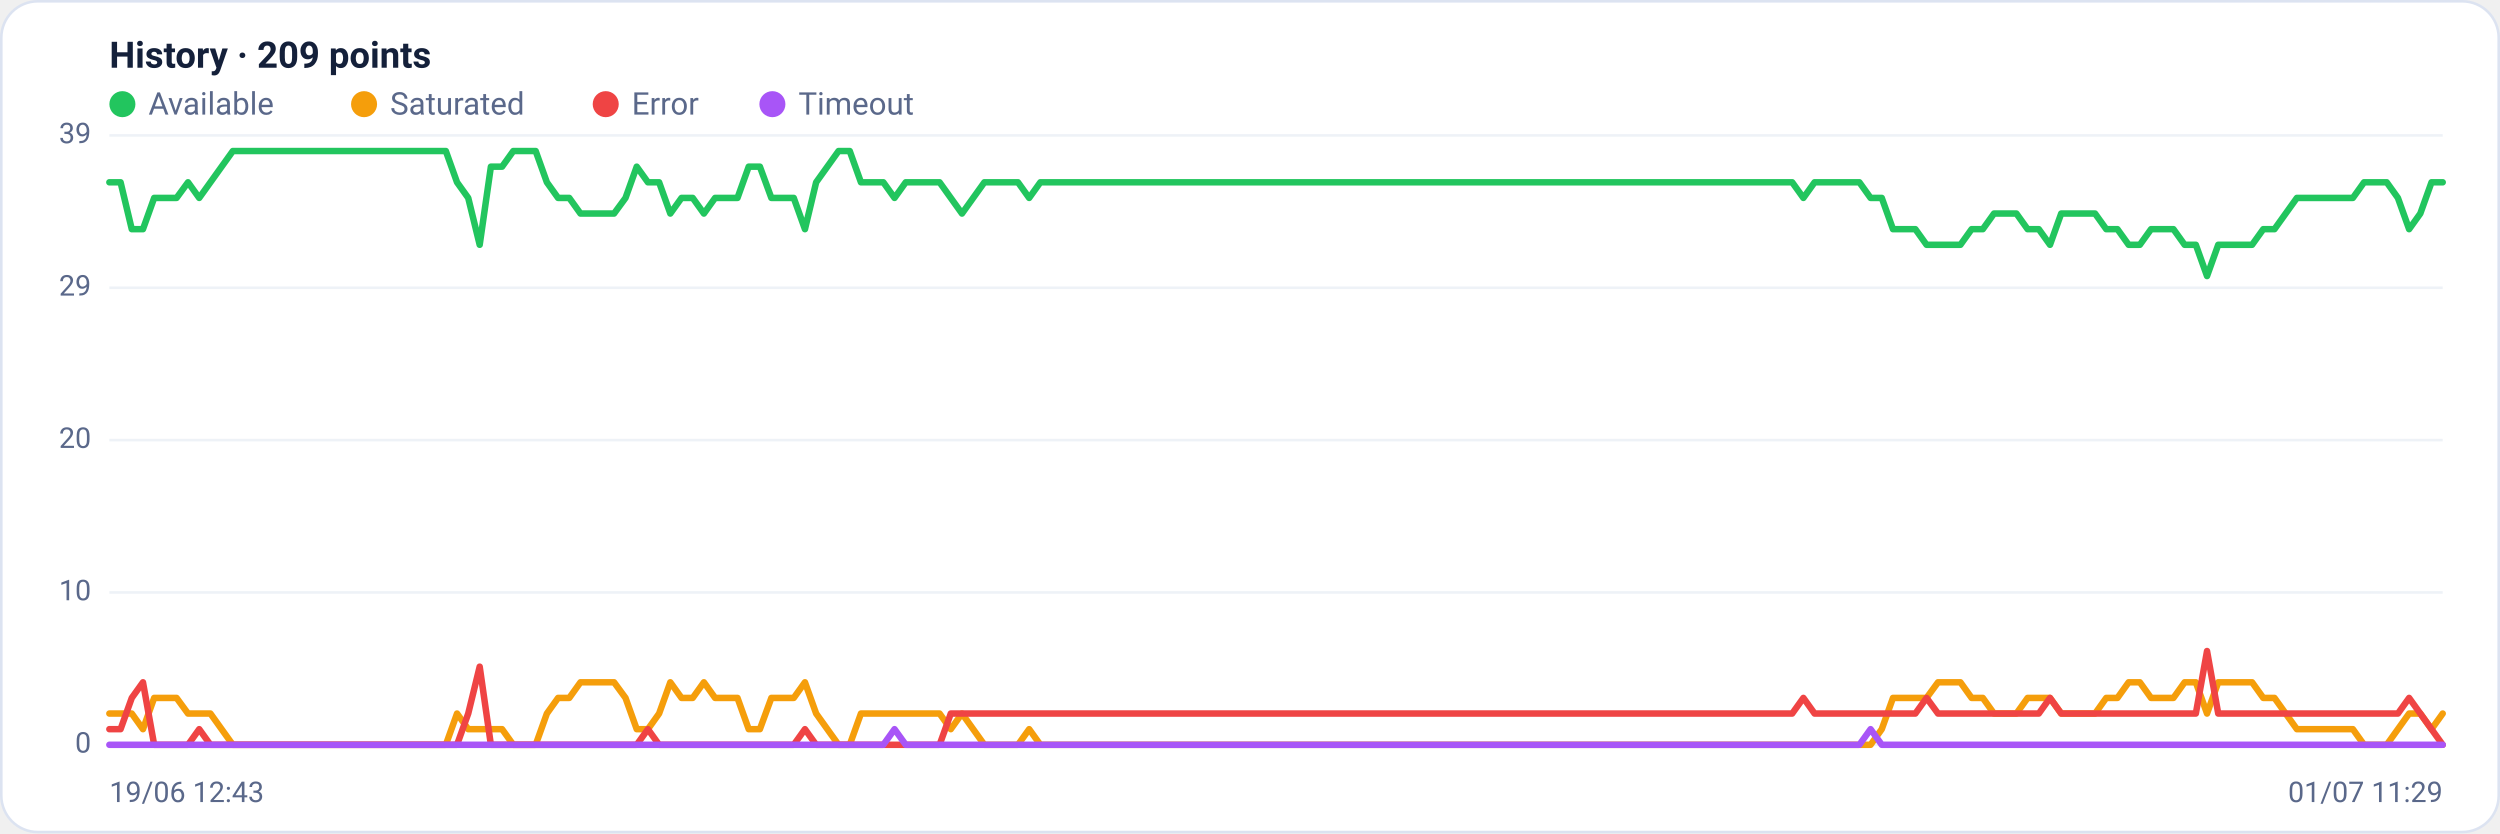
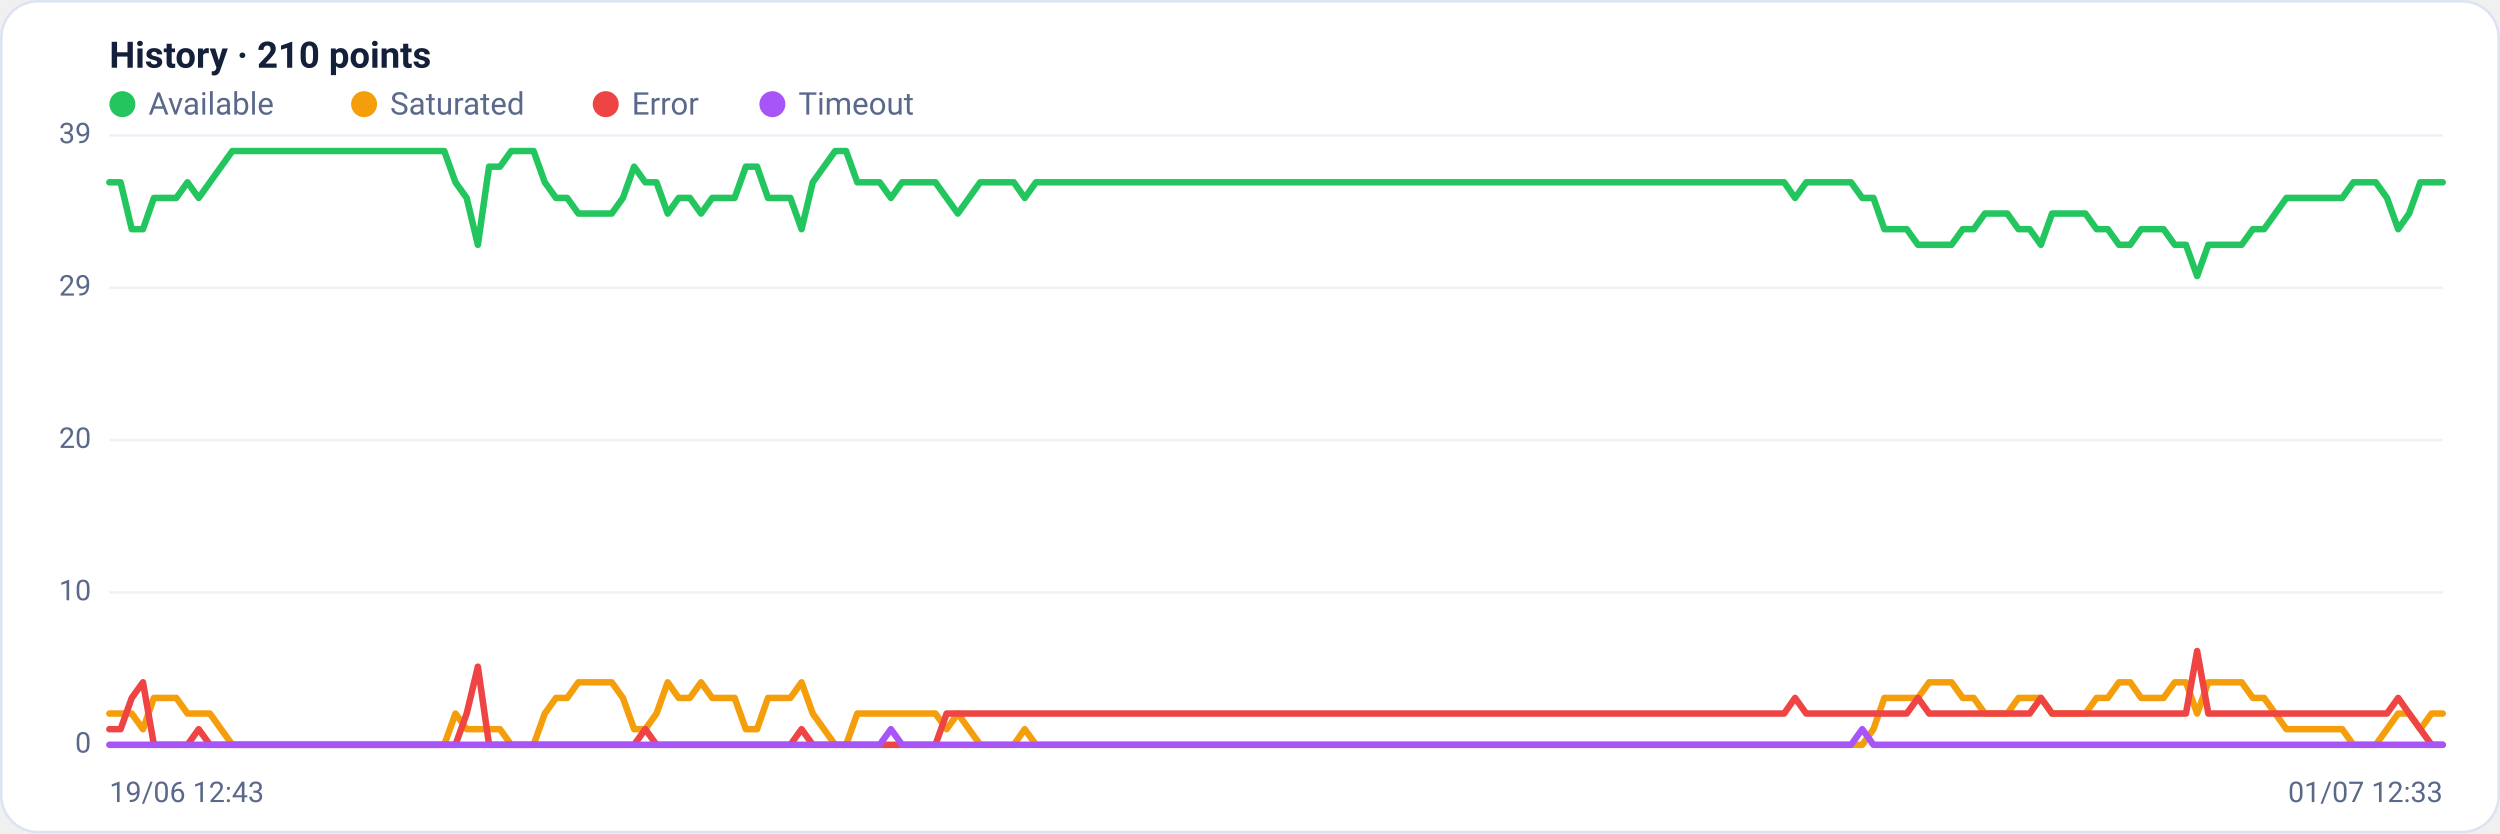
<svg xmlns="http://www.w3.org/2000/svg" viewBox="0 0 960 320" width="960" height="320" font-family="Segoe UI, system-ui, -apple-system, Roboto, Helvetica, Arial, sans-serif" role="img" aria-label="Availability history per region">
  <rect x="0.5" y="0.5" width="959" height="319" rx="14" fill="#ffffff" stroke="#dce3f1" />
-   <text x="42" y="26" font-size="14" font-weight="600" fill="#14203a">History · 209 points</text>
+   <text x="42" y="26" font-size="14" font-weight="600" fill="#14203a">History · 210 points</text>
  <circle cx="47" cy="40" r="5" fill="#22c55e" />
  <text x="57" y="44" font-size="12" fill="#5a688a">Available</text>
  <circle cx="139.8" cy="40" r="5" fill="#f59e0b" />
  <text x="149.8" y="44" font-size="12" fill="#5a688a">Saturated</text>
  <circle cx="232.6" cy="40" r="5" fill="#ef4444" />
  <text x="242.6" y="44" font-size="12" fill="#5a688a">Error</text>
  <circle cx="296.6" cy="40" r="5" fill="#a855f7" />
  <text x="306.6" y="44" font-size="12" fill="#5a688a">Timeout</text>
  <line x1="42" y1="286.0" x2="938" y2="286.0" stroke="#eef2f7" stroke-width="1" />
  <text x="35" y="289.0" text-anchor="end" font-size="11" fill="#5a688a">0</text>
  <line x1="42" y1="227.5" x2="938" y2="227.5" stroke="#eef2f7" stroke-width="1" />
  <text x="35" y="230.5" text-anchor="end" font-size="11" fill="#5a688a">10</text>
  <line x1="42" y1="169.0" x2="938" y2="169.0" stroke="#eef2f7" stroke-width="1" />
  <text x="35" y="172.0" text-anchor="end" font-size="11" fill="#5a688a">20</text>
  <line x1="42" y1="110.5" x2="938" y2="110.5" stroke="#eef2f7" stroke-width="1" />
  <text x="35" y="113.5" text-anchor="end" font-size="11" fill="#5a688a">29</text>
  <line x1="42" y1="52.0" x2="938" y2="52.0" stroke="#eef2f7" stroke-width="1" />
  <text x="35" y="55.0" text-anchor="end" font-size="11" fill="#5a688a">39</text>
-   <polyline fill="none" stroke="#22c55e" stroke-width="2.5" stroke-linejoin="round" stroke-linecap="round" points="42.0,70.0 46.3,70.0 50.6,88.0 54.9,88.0 59.2,76.0 63.5,76.0 67.8,76.0 72.2,70.0 76.5,76.0 80.8,70.0 85.1,64.0 89.4,58.0 93.7,58.0 98.0,58.0 102.3,58.0 106.6,58.0 110.9,58.0 115.2,58.0 119.5,58.0 123.8,58.0 128.2,58.0 132.5,58.0 136.8,58.0 141.1,58.0 145.4,58.0 149.7,58.0 154.0,58.0 158.3,58.0 162.6,58.0 166.9,58.0 171.2,58.0 175.5,70.0 179.8,76.0 184.2,94.0 188.5,64.0 192.8,64.0 197.1,58.0 201.4,58.0 205.7,58.0 210.0,70.0 214.3,76.0 218.6,76.0 222.9,82.0 227.2,82.0 231.5,82.0 235.8,82.0 240.2,76.0 244.5,64.0 248.8,70.0 253.1,70.0 257.4,82.0 261.7,76.0 266.0,76.0 270.3,82.0 274.6,76.0 278.9,76.0 283.2,76.0 287.5,64.0 291.8,64.0 296.2,76.0 300.5,76.0 304.8,76.0 309.1,88.0 313.4,70.0 317.7,64.0 322.0,58.0 326.3,58.0 330.6,70.0 334.9,70.0 339.2,70.0 343.5,76.0 347.8,70.0 352.2,70.0 356.5,70.0 360.8,70.0 365.1,76.0 369.4,82.0 373.7,76.0 378.0,70.0 382.3,70.0 386.6,70.0 390.9,70.0 395.2,76.0 399.5,70.0 403.8,70.0 408.2,70.0 412.5,70.0 416.8,70.0 421.1,70.0 425.4,70.0 429.7,70.0 434.0,70.0 438.3,70.0 442.6,70.0 446.9,70.0 451.2,70.0 455.5,70.0 459.8,70.0 464.2,70.0 468.5,70.0 472.8,70.0 477.1,70.0 481.4,70.0 485.7,70.0 490.0,70.0 494.3,70.0 498.6,70.0 502.9,70.0 507.2,70.0 511.5,70.0 515.8,70.0 520.2,70.0 524.5,70.0 528.8,70.0 533.1,70.0 537.4,70.0 541.7,70.0 546.0,70.0 550.3,70.0 554.6,70.0 558.9,70.0 563.2,70.0 567.5,70.0 571.8,70.0 576.2,70.0 580.5,70.0 584.8,70.0 589.1,70.0 593.4,70.0 597.7,70.0 602.0,70.0 606.3,70.0 610.6,70.0 614.9,70.0 619.2,70.0 623.5,70.0 627.8,70.0 632.2,70.0 636.5,70.0 640.8,70.0 645.1,70.0 649.4,70.0 653.7,70.0 658.0,70.0 662.3,70.0 666.6,70.0 670.9,70.0 675.2,70.0 679.5,70.0 683.8,70.0 688.2,70.0 692.5,76.0 696.8,70.0 701.1,70.0 705.4,70.0 709.7,70.0 714.0,70.0 718.3,76.0 722.6,76.0 726.9,88.0 731.2,88.0 735.5,88.0 739.8,94.0 744.2,94.0 748.5,94.0 752.8,94.0 757.1,88.0 761.4,88.0 765.7,82.0 770.0,82.0 774.3,82.0 778.6,88.0 782.9,88.0 787.2,94.0 791.5,82.0 795.8,82.0 800.2,82.0 804.5,82.0 808.8,88.0 813.1,88.0 817.4,94.0 821.7,94.0 826.0,88.0 830.3,88.0 834.6,88.0 838.9,94.0 843.2,94.0 847.5,106.0 851.8,94.0 856.2,94.0 860.5,94.0 864.8,94.0 869.1,88.0 873.4,88.0 877.7,82.0 882.0,76.0 886.3,76.0 890.6,76.0 894.9,76.0 899.2,76.0 903.5,76.0 907.8,70.0 912.2,70.0 916.5,70.0 920.8,76.0 925.1,88.0 929.4,82.0 933.7,70.0 938.0,70.0" />
-   <polyline fill="none" stroke="#f59e0b" stroke-width="2.5" stroke-linejoin="round" stroke-linecap="round" points="42.0,274.0 46.3,274.0 50.6,274.0 54.9,280.0 59.2,268.0 63.5,268.0 67.8,268.0 72.2,274.0 76.5,274.0 80.8,274.0 85.1,280.0 89.4,286.0 93.7,286.0 98.0,286.0 102.3,286.0 106.6,286.0 110.9,286.0 115.2,286.0 119.5,286.0 123.8,286.0 128.2,286.0 132.5,286.0 136.8,286.0 141.1,286.0 145.4,286.0 149.7,286.0 154.0,286.0 158.3,286.0 162.6,286.0 166.9,286.0 171.2,286.0 175.5,274.0 179.8,280.0 184.2,280.0 188.5,280.0 192.8,280.0 197.1,286.0 201.4,286.0 205.7,286.0 210.0,274.0 214.3,268.0 218.6,268.0 222.9,262.0 227.2,262.0 231.5,262.0 235.8,262.0 240.2,268.0 244.5,280.0 248.8,280.0 253.1,274.0 257.4,262.0 261.7,268.0 266.0,268.0 270.3,262.0 274.6,268.0 278.9,268.0 283.2,268.0 287.5,280.0 291.8,280.0 296.2,268.0 300.5,268.0 304.8,268.0 309.1,262.0 313.4,274.0 317.7,280.0 322.0,286.0 326.3,286.0 330.6,274.0 334.9,274.0 339.2,274.0 343.5,274.0 347.8,274.0 352.2,274.0 356.5,274.0 360.8,274.0 365.1,280.0 369.4,274.0 373.7,280.0 378.0,286.0 382.3,286.0 386.6,286.0 390.9,286.0 395.2,280.0 399.5,286.0 403.8,286.0 408.2,286.0 412.5,286.0 416.8,286.0 421.1,286.0 425.4,286.0 429.7,286.0 434.0,286.0 438.3,286.0 442.6,286.0 446.9,286.0 451.2,286.0 455.5,286.0 459.8,286.0 464.2,286.0 468.5,286.0 472.8,286.0 477.1,286.0 481.4,286.0 485.7,286.0 490.0,286.0 494.3,286.0 498.6,286.0 502.9,286.0 507.2,286.0 511.5,286.0 515.8,286.0 520.2,286.0 524.5,286.0 528.8,286.0 533.1,286.0 537.4,286.0 541.7,286.0 546.0,286.0 550.3,286.0 554.6,286.0 558.9,286.0 563.2,286.0 567.5,286.0 571.8,286.0 576.2,286.0 580.5,286.0 584.8,286.0 589.1,286.0 593.4,286.0 597.7,286.0 602.0,286.0 606.3,286.0 610.6,286.0 614.9,286.0 619.2,286.0 623.5,286.0 627.8,286.0 632.2,286.0 636.5,286.0 640.8,286.0 645.1,286.0 649.4,286.0 653.7,286.0 658.0,286.0 662.3,286.0 666.6,286.0 670.9,286.0 675.2,286.0 679.5,286.0 683.8,286.0 688.2,286.0 692.5,286.0 696.8,286.0 701.1,286.0 705.4,286.0 709.7,286.0 714.0,286.0 718.3,286.0 722.6,280.0 726.9,268.0 731.2,268.0 735.5,268.0 739.8,268.0 744.2,262.0 748.5,262.0 752.8,262.0 757.1,268.0 761.4,268.0 765.7,274.0 770.0,274.0 774.3,274.0 778.6,268.0 782.9,268.0 787.2,268.0 791.5,274.0 795.8,274.0 800.2,274.0 804.5,274.0 808.8,268.0 813.1,268.0 817.4,262.0 821.7,262.0 826.0,268.0 830.3,268.0 834.6,268.0 838.9,262.0 843.2,262.0 847.5,274.0 851.8,262.0 856.2,262.0 860.5,262.0 864.8,262.0 869.1,268.0 873.4,268.0 877.7,274.0 882.0,280.0 886.3,280.0 890.6,280.0 894.9,280.0 899.2,280.0 903.5,280.0 907.8,286.0 912.2,286.0 916.5,286.0 920.8,280.0 925.1,274.0 929.4,274.0 933.7,280.0 938.0,274.0" />
-   <polyline fill="none" stroke="#ef4444" stroke-width="2.5" stroke-linejoin="round" stroke-linecap="round" points="42.0,280.0 46.3,280.0 50.6,268.0 54.9,262.0 59.2,286.0 63.5,286.0 67.8,286.0 72.2,286.0 76.5,280.0 80.8,286.0 85.1,286.0 89.4,286.0 93.7,286.0 98.0,286.0 102.3,286.0 106.6,286.0 110.9,286.0 115.2,286.0 119.5,286.0 123.8,286.0 128.2,286.0 132.5,286.0 136.8,286.0 141.1,286.0 145.4,286.0 149.7,286.0 154.0,286.0 158.3,286.0 162.6,286.0 166.9,286.0 171.2,286.0 175.5,286.0 179.8,274.0 184.2,256.0 188.5,286.0 192.8,286.0 197.1,286.0 201.4,286.0 205.7,286.0 210.0,286.0 214.3,286.0 218.6,286.0 222.9,286.0 227.2,286.0 231.5,286.0 235.8,286.0 240.2,286.0 244.5,286.0 248.8,280.0 253.1,286.0 257.4,286.0 261.7,286.0 266.0,286.0 270.3,286.0 274.6,286.0 278.9,286.0 283.2,286.0 287.5,286.0 291.8,286.0 296.2,286.0 300.5,286.0 304.8,286.0 309.1,280.0 313.4,286.0 317.7,286.0 322.0,286.0 326.3,286.0 330.6,286.0 334.9,286.0 339.2,286.0 343.5,286.0 347.8,286.0 352.2,286.0 356.5,286.0 360.8,286.0 365.1,274.0 369.4,274.0 373.7,274.0 378.0,274.0 382.3,274.0 386.6,274.0 390.9,274.0 395.2,274.0 399.5,274.0 403.8,274.0 408.2,274.0 412.5,274.0 416.8,274.0 421.1,274.0 425.4,274.0 429.7,274.0 434.0,274.0 438.3,274.0 442.6,274.0 446.9,274.0 451.2,274.0 455.5,274.0 459.8,274.0 464.2,274.0 468.5,274.0 472.8,274.0 477.1,274.0 481.4,274.0 485.7,274.0 490.0,274.0 494.3,274.0 498.6,274.0 502.9,274.0 507.2,274.0 511.5,274.0 515.8,274.0 520.2,274.0 524.5,274.0 528.8,274.0 533.1,274.0 537.4,274.0 541.7,274.0 546.0,274.0 550.3,274.0 554.6,274.0 558.9,274.0 563.2,274.0 567.5,274.0 571.8,274.0 576.2,274.0 580.5,274.0 584.8,274.0 589.1,274.0 593.4,274.0 597.7,274.0 602.0,274.0 606.3,274.0 610.6,274.0 614.9,274.0 619.2,274.0 623.5,274.0 627.8,274.0 632.2,274.0 636.5,274.0 640.8,274.0 645.1,274.0 649.4,274.0 653.7,274.0 658.0,274.0 662.3,274.0 666.6,274.0 670.9,274.0 675.2,274.0 679.5,274.0 683.8,274.0 688.2,274.0 692.5,268.0 696.8,274.0 701.1,274.0 705.4,274.0 709.7,274.0 714.0,274.0 718.3,274.0 722.6,274.0 726.9,274.0 731.2,274.0 735.5,274.0 739.8,268.0 744.2,274.0 748.5,274.0 752.8,274.0 757.1,274.0 761.4,274.0 765.7,274.0 770.0,274.0 774.3,274.0 778.6,274.0 782.9,274.0 787.2,268.0 791.5,274.0 795.8,274.0 800.2,274.0 804.5,274.0 808.8,274.0 813.1,274.0 817.4,274.0 821.7,274.0 826.0,274.0 830.3,274.0 834.6,274.0 838.9,274.0 843.2,274.0 847.5,250.0 851.8,274.0 856.2,274.0 860.5,274.0 864.8,274.0 869.1,274.0 873.4,274.0 877.7,274.0 882.0,274.0 886.3,274.0 890.6,274.0 894.9,274.0 899.2,274.0 903.5,274.0 907.8,274.0 912.2,274.0 916.5,274.0 920.8,274.0 925.1,268.0 929.4,274.0 933.7,280.0 938.0,286.0" />
-   <polyline fill="none" stroke="#a855f7" stroke-width="2.5" stroke-linejoin="round" stroke-linecap="round" points="42.0,286.0 46.3,286.0 50.6,286.0 54.9,286.0 59.2,286.0 63.5,286.0 67.8,286.0 72.2,286.0 76.5,286.0 80.8,286.0 85.1,286.0 89.4,286.0 93.7,286.0 98.0,286.0 102.3,286.0 106.6,286.0 110.9,286.0 115.2,286.0 119.5,286.0 123.8,286.0 128.2,286.0 132.5,286.0 136.8,286.0 141.1,286.0 145.4,286.0 149.7,286.0 154.0,286.0 158.3,286.0 162.6,286.0 166.9,286.0 171.2,286.0 175.5,286.0 179.8,286.0 184.2,286.0 188.5,286.0 192.8,286.0 197.1,286.0 201.4,286.0 205.7,286.0 210.0,286.0 214.3,286.0 218.6,286.0 222.9,286.0 227.2,286.0 231.5,286.0 235.8,286.0 240.2,286.0 244.5,286.0 248.8,286.0 253.1,286.0 257.4,286.0 261.7,286.0 266.0,286.0 270.3,286.0 274.6,286.0 278.9,286.0 283.2,286.0 287.5,286.0 291.8,286.0 296.2,286.0 300.5,286.0 304.8,286.0 309.1,286.0 313.4,286.0 317.7,286.0 322.0,286.0 326.3,286.0 330.6,286.0 334.9,286.0 339.2,286.0 343.5,280.0 347.8,286.0 352.2,286.0 356.5,286.0 360.8,286.0 365.1,286.0 369.4,286.0 373.7,286.0 378.0,286.0 382.3,286.0 386.6,286.0 390.9,286.0 395.2,286.0 399.5,286.0 403.8,286.0 408.2,286.0 412.5,286.0 416.8,286.0 421.1,286.0 425.4,286.0 429.7,286.0 434.0,286.0 438.3,286.0 442.6,286.0 446.9,286.0 451.2,286.0 455.5,286.0 459.8,286.0 464.2,286.0 468.5,286.0 472.8,286.0 477.1,286.0 481.4,286.0 485.7,286.0 490.0,286.0 494.3,286.0 498.6,286.0 502.9,286.0 507.2,286.0 511.5,286.0 515.8,286.0 520.2,286.0 524.5,286.0 528.8,286.0 533.1,286.0 537.4,286.0 541.7,286.0 546.0,286.0 550.3,286.0 554.6,286.0 558.9,286.0 563.2,286.0 567.5,286.0 571.8,286.0 576.2,286.0 580.5,286.0 584.8,286.0 589.1,286.0 593.4,286.0 597.7,286.0 602.0,286.0 606.3,286.0 610.6,286.0 614.9,286.0 619.2,286.0 623.5,286.0 627.8,286.0 632.2,286.0 636.5,286.0 640.8,286.0 645.1,286.0 649.4,286.0 653.7,286.0 658.0,286.0 662.3,286.0 666.6,286.0 670.9,286.0 675.2,286.0 679.5,286.0 683.8,286.0 688.2,286.0 692.5,286.0 696.8,286.0 701.1,286.0 705.4,286.0 709.7,286.0 714.0,286.0 718.3,280.0 722.6,286.0 726.9,286.0 731.2,286.0 735.5,286.0 739.8,286.0 744.2,286.0 748.5,286.0 752.8,286.0 757.1,286.0 761.4,286.0 765.7,286.0 770.0,286.0 774.3,286.0 778.6,286.0 782.9,286.0 787.2,286.0 791.5,286.0 795.8,286.0 800.2,286.0 804.5,286.0 808.8,286.0 813.1,286.0 817.4,286.0 821.7,286.0 826.0,286.0 830.3,286.0 834.6,286.0 838.9,286.0 843.2,286.0 847.5,286.0 851.8,286.0 856.2,286.0 860.5,286.0 864.8,286.0 869.1,286.0 873.4,286.0 877.7,286.0 882.0,286.0 886.3,286.0 890.6,286.0 894.9,286.0 899.2,286.0 903.5,286.0 907.8,286.0 912.2,286.0 916.5,286.0 920.8,286.0 925.1,286.0 929.4,286.0 933.7,286.0 938.0,286.0" />
+   <polyline fill="none" stroke="#22c55e" stroke-width="2.5" stroke-linejoin="round" stroke-linecap="round" points="42.0,70.0 46.3,70.0 50.6,88.0 54.9,88.0 59.1,76.0 63.4,76.0 67.7,76.0 72.0,70.0 76.3,76.0 80.6,70.0 84.9,64.0 89.2,58.0 93.4,58.0 97.7,58.0 102.0,58.0 106.3,58.0 110.6,58.0 114.9,58.0 119.2,58.0 123.5,58.0 127.7,58.0 132.0,58.0 136.3,58.0 140.6,58.0 144.9,58.0 149.2,58.0 153.5,58.0 157.8,58.0 162.0,58.0 166.3,58.0 170.6,58.0 174.9,70.0 179.2,76.0 183.5,94.0 187.8,64.0 192.0,64.0 196.3,58.0 200.6,58.0 204.9,58.0 209.2,70.0 213.5,76.0 217.8,76.0 222.1,82.0 226.3,82.0 230.6,82.0 234.9,82.0 239.2,76.0 243.5,64.0 247.8,70.0 252.1,70.0 256.4,82.0 260.6,76.0 264.9,76.0 269.2,82.0 273.5,76.0 277.8,76.0 282.1,76.0 286.4,64.0 290.7,64.0 294.9,76.0 299.2,76.0 303.5,76.0 307.8,88.0 312.1,70.0 316.4,64.0 320.7,58.0 324.9,58.0 329.2,70.0 333.5,70.0 337.8,70.0 342.1,76.0 346.4,70.0 350.7,70.0 355.0,70.0 359.2,70.0 363.5,76.0 367.8,82.0 372.1,76.0 376.4,70.0 380.7,70.0 385.0,70.0 389.3,70.0 393.5,76.0 397.8,70.0 402.1,70.0 406.4,70.0 410.7,70.0 415.0,70.0 419.3,70.0 423.6,70.0 427.8,70.0 432.1,70.0 436.4,70.0 440.7,70.0 445.0,70.0 449.3,70.0 453.6,70.0 457.8,70.0 462.1,70.0 466.4,70.0 470.7,70.0 475.0,70.0 479.3,70.0 483.6,70.0 487.9,70.0 492.1,70.0 496.4,70.0 500.7,70.0 505.0,70.0 509.3,70.0 513.6,70.0 517.9,70.0 522.2,70.0 526.4,70.0 530.7,70.0 535.0,70.0 539.3,70.0 543.6,70.0 547.9,70.0 552.2,70.0 556.4,70.0 560.7,70.0 565.0,70.0 569.3,70.0 573.6,70.0 577.9,70.0 582.2,70.0 586.5,70.0 590.7,70.0 595.0,70.0 599.3,70.0 603.6,70.0 607.9,70.0 612.2,70.0 616.5,70.0 620.8,70.0 625.0,70.0 629.3,70.0 633.6,70.0 637.9,70.0 642.2,70.0 646.5,70.0 650.8,70.0 655.1,70.0 659.3,70.0 663.6,70.0 667.9,70.0 672.2,70.0 676.5,70.0 680.8,70.0 685.1,70.0 689.3,76.0 693.6,70.0 697.9,70.0 702.2,70.0 706.5,70.0 710.8,70.0 715.1,76.0 719.4,76.0 723.6,88.0 727.9,88.0 732.2,88.0 736.5,94.0 740.8,94.0 745.1,94.0 749.4,94.0 753.7,88.0 757.9,88.0 762.2,82.0 766.5,82.0 770.8,82.0 775.1,88.0 779.4,88.0 783.7,94.0 788.0,82.0 792.2,82.0 796.5,82.0 800.8,82.0 805.1,88.0 809.4,88.0 813.7,94.0 818.0,94.0 822.2,88.0 826.5,88.0 830.8,88.0 835.1,94.0 839.4,94.0 843.7,106.0 848.0,94.0 852.3,94.0 856.5,94.0 860.8,94.0 865.1,88.0 869.4,88.0 873.7,82.0 878.0,76.0 882.3,76.0 886.6,76.0 890.8,76.0 895.1,76.0 899.4,76.0 903.7,70.0 908.0,70.0 912.3,70.0 916.6,76.0 920.9,88.0 925.1,82.0 929.4,70.0 933.7,70.0 938.0,70.0" />
+   <polyline fill="none" stroke="#f59e0b" stroke-width="2.5" stroke-linejoin="round" stroke-linecap="round" points="42.0,274.0 46.3,274.0 50.6,274.0 54.9,280.0 59.1,268.0 63.4,268.0 67.7,268.0 72.0,274.0 76.3,274.0 80.6,274.0 84.9,280.0 89.2,286.0 93.4,286.0 97.7,286.0 102.0,286.0 106.3,286.0 110.6,286.0 114.9,286.0 119.2,286.0 123.5,286.0 127.7,286.0 132.0,286.0 136.3,286.0 140.6,286.0 144.9,286.0 149.2,286.0 153.5,286.0 157.8,286.0 162.0,286.0 166.3,286.0 170.6,286.0 174.9,274.0 179.2,280.0 183.5,280.0 187.8,280.0 192.0,280.0 196.3,286.0 200.6,286.0 204.9,286.0 209.2,274.0 213.5,268.0 217.8,268.0 222.1,262.0 226.3,262.0 230.6,262.0 234.9,262.0 239.2,268.0 243.5,280.0 247.8,280.0 252.1,274.0 256.4,262.0 260.6,268.0 264.9,268.0 269.2,262.0 273.5,268.0 277.8,268.0 282.1,268.0 286.4,280.0 290.7,280.0 294.9,268.0 299.2,268.0 303.5,268.0 307.8,262.0 312.1,274.0 316.4,280.0 320.7,286.0 324.9,286.0 329.2,274.0 333.5,274.0 337.8,274.0 342.1,274.0 346.4,274.0 350.7,274.0 355.0,274.0 359.2,274.0 363.5,280.0 367.8,274.0 372.1,280.0 376.4,286.0 380.7,286.0 385.0,286.0 389.3,286.0 393.5,280.0 397.8,286.0 402.1,286.0 406.4,286.0 410.7,286.0 415.0,286.0 419.3,286.0 423.6,286.0 427.8,286.0 432.1,286.0 436.4,286.0 440.7,286.0 445.0,286.0 449.3,286.0 453.6,286.0 457.8,286.0 462.1,286.0 466.4,286.0 470.7,286.0 475.0,286.0 479.3,286.0 483.6,286.0 487.9,286.0 492.1,286.0 496.4,286.0 500.7,286.0 505.0,286.0 509.3,286.0 513.6,286.0 517.9,286.0 522.2,286.0 526.4,286.0 530.7,286.0 535.0,286.0 539.3,286.0 543.6,286.0 547.9,286.0 552.2,286.0 556.4,286.0 560.7,286.0 565.0,286.0 569.3,286.0 573.6,286.0 577.9,286.0 582.2,286.0 586.5,286.0 590.7,286.0 595.0,286.0 599.3,286.0 603.6,286.0 607.9,286.0 612.2,286.0 616.5,286.0 620.8,286.0 625.0,286.0 629.3,286.0 633.6,286.0 637.9,286.0 642.2,286.0 646.5,286.0 650.8,286.0 655.1,286.0 659.3,286.0 663.6,286.0 667.9,286.0 672.2,286.0 676.5,286.0 680.8,286.0 685.1,286.0 689.3,286.0 693.6,286.0 697.9,286.0 702.2,286.0 706.5,286.0 710.8,286.0 715.1,286.0 719.4,280.0 723.6,268.0 727.9,268.0 732.2,268.0 736.5,268.0 740.8,262.0 745.1,262.0 749.4,262.0 753.7,268.0 757.9,268.0 762.2,274.0 766.5,274.0 770.8,274.0 775.1,268.0 779.4,268.0 783.7,268.0 788.0,274.0 792.2,274.0 796.5,274.0 800.8,274.0 805.1,268.0 809.4,268.0 813.7,262.0 818.0,262.0 822.2,268.0 826.5,268.0 830.8,268.0 835.1,262.0 839.4,262.0 843.7,274.0 848.0,262.0 852.3,262.0 856.5,262.0 860.8,262.0 865.1,268.0 869.4,268.0 873.7,274.0 878.0,280.0 882.3,280.0 886.6,280.0 890.8,280.0 895.1,280.0 899.4,280.0 903.7,286.0 908.0,286.0 912.3,286.0 916.6,280.0 920.9,274.0 925.1,274.0 929.4,280.0 933.7,274.0 938.0,274.0" />
+   <polyline fill="none" stroke="#ef4444" stroke-width="2.5" stroke-linejoin="round" stroke-linecap="round" points="42.0,280.0 46.3,280.0 50.6,268.0 54.9,262.0 59.1,286.0 63.4,286.0 67.7,286.0 72.0,286.0 76.3,280.0 80.6,286.0 84.9,286.0 89.2,286.0 93.4,286.0 97.7,286.0 102.0,286.0 106.3,286.0 110.6,286.0 114.9,286.0 119.2,286.0 123.5,286.0 127.7,286.0 132.0,286.0 136.3,286.0 140.6,286.0 144.9,286.0 149.2,286.0 153.5,286.0 157.8,286.0 162.0,286.0 166.3,286.0 170.6,286.0 174.9,286.0 179.2,274.0 183.5,256.0 187.8,286.0 192.0,286.0 196.3,286.0 200.6,286.0 204.9,286.0 209.2,286.0 213.5,286.0 217.8,286.0 222.1,286.0 226.3,286.0 230.6,286.0 234.9,286.0 239.2,286.0 243.5,286.0 247.8,280.0 252.1,286.0 256.4,286.0 260.6,286.0 264.9,286.0 269.2,286.0 273.5,286.0 277.8,286.0 282.1,286.0 286.4,286.0 290.7,286.0 294.9,286.0 299.2,286.0 303.5,286.0 307.8,280.0 312.1,286.0 316.4,286.0 320.7,286.0 324.9,286.0 329.2,286.0 333.5,286.0 337.8,286.0 342.1,286.0 346.4,286.0 350.7,286.0 355.0,286.0 359.2,286.0 363.5,274.0 367.8,274.0 372.1,274.0 376.4,274.0 380.7,274.0 385.0,274.0 389.3,274.0 393.5,274.0 397.8,274.0 402.1,274.0 406.4,274.0 410.7,274.0 415.0,274.0 419.3,274.0 423.6,274.0 427.8,274.0 432.1,274.0 436.4,274.0 440.7,274.0 445.0,274.0 449.3,274.0 453.6,274.0 457.8,274.0 462.1,274.0 466.4,274.0 470.7,274.0 475.0,274.0 479.3,274.0 483.6,274.0 487.9,274.0 492.1,274.0 496.4,274.0 500.7,274.0 505.0,274.0 509.3,274.0 513.6,274.0 517.9,274.0 522.2,274.0 526.4,274.0 530.7,274.0 535.0,274.0 539.3,274.0 543.6,274.0 547.9,274.0 552.2,274.0 556.4,274.0 560.7,274.0 565.0,274.0 569.3,274.0 573.6,274.0 577.9,274.0 582.2,274.0 586.5,274.0 590.7,274.0 595.0,274.0 599.3,274.0 603.6,274.0 607.9,274.0 612.2,274.0 616.5,274.0 620.8,274.0 625.0,274.0 629.3,274.0 633.6,274.0 637.9,274.0 642.2,274.0 646.5,274.0 650.8,274.0 655.1,274.0 659.3,274.0 663.6,274.0 667.9,274.0 672.2,274.0 676.5,274.0 680.8,274.0 685.1,274.0 689.3,268.0 693.6,274.0 697.9,274.0 702.2,274.0 706.5,274.0 710.8,274.0 715.1,274.0 719.4,274.0 723.6,274.0 727.9,274.0 732.2,274.0 736.5,268.0 740.8,274.0 745.1,274.0 749.4,274.0 753.7,274.0 757.9,274.0 762.2,274.0 766.5,274.0 770.8,274.0 775.1,274.0 779.4,274.0 783.7,268.0 788.0,274.0 792.2,274.0 796.5,274.0 800.8,274.0 805.1,274.0 809.4,274.0 813.7,274.0 818.0,274.0 822.2,274.0 826.5,274.0 830.8,274.0 835.1,274.0 839.4,274.0 843.7,250.0 848.0,274.0 852.3,274.0 856.5,274.0 860.8,274.0 865.1,274.0 869.4,274.0 873.7,274.0 878.0,274.0 882.3,274.0 886.6,274.0 890.8,274.0 895.1,274.0 899.4,274.0 903.7,274.0 908.0,274.0 912.3,274.0 916.6,274.0 920.9,268.0 925.1,274.0 929.4,280.0 933.7,286.0 938.0,286.0" />
+   <polyline fill="none" stroke="#a855f7" stroke-width="2.5" stroke-linejoin="round" stroke-linecap="round" points="42.0,286.0 46.3,286.0 50.6,286.0 54.9,286.0 59.1,286.0 63.4,286.0 67.7,286.0 72.0,286.0 76.3,286.0 80.6,286.0 84.9,286.0 89.2,286.0 93.4,286.0 97.7,286.0 102.0,286.0 106.3,286.0 110.6,286.0 114.9,286.0 119.2,286.0 123.5,286.0 127.7,286.0 132.0,286.0 136.3,286.0 140.6,286.0 144.9,286.0 149.2,286.0 153.5,286.0 157.8,286.0 162.0,286.0 166.3,286.0 170.6,286.0 174.9,286.0 179.2,286.0 183.5,286.0 187.8,286.0 192.0,286.0 196.3,286.0 200.6,286.0 204.9,286.0 209.2,286.0 213.5,286.0 217.8,286.0 222.1,286.0 226.3,286.0 230.6,286.0 234.9,286.0 239.2,286.0 243.5,286.0 247.8,286.0 252.1,286.0 256.4,286.0 260.6,286.0 264.9,286.0 269.2,286.0 273.5,286.0 277.8,286.0 282.1,286.0 286.4,286.0 290.7,286.0 294.9,286.0 299.2,286.0 303.5,286.0 307.8,286.0 312.1,286.0 316.4,286.0 320.7,286.0 324.9,286.0 329.2,286.0 333.5,286.0 337.8,286.0 342.1,280.0 346.4,286.0 350.7,286.0 355.0,286.0 359.2,286.0 363.5,286.0 367.8,286.0 372.1,286.0 376.4,286.0 380.7,286.0 385.0,286.0 389.3,286.0 393.5,286.0 397.8,286.0 402.1,286.0 406.4,286.0 410.7,286.0 415.0,286.0 419.3,286.0 423.6,286.0 427.8,286.0 432.1,286.0 436.4,286.0 440.7,286.0 445.0,286.0 449.3,286.0 453.6,286.0 457.8,286.0 462.1,286.0 466.4,286.0 470.7,286.0 475.0,286.0 479.3,286.0 483.6,286.0 487.9,286.0 492.1,286.0 496.4,286.0 500.7,286.0 505.0,286.0 509.3,286.0 513.6,286.0 517.9,286.0 522.2,286.0 526.4,286.0 530.7,286.0 535.0,286.0 539.3,286.0 543.6,286.0 547.9,286.0 552.2,286.0 556.4,286.0 560.7,286.0 565.0,286.0 569.3,286.0 573.6,286.0 577.9,286.0 582.2,286.0 586.5,286.0 590.7,286.0 595.0,286.0 599.3,286.0 603.6,286.0 607.9,286.0 612.2,286.0 616.5,286.0 620.8,286.0 625.0,286.0 629.3,286.0 633.6,286.0 637.9,286.0 642.2,286.0 646.5,286.0 650.8,286.0 655.1,286.0 659.3,286.0 663.6,286.0 667.9,286.0 672.2,286.0 676.5,286.0 680.8,286.0 685.1,286.0 689.3,286.0 693.6,286.0 697.9,286.0 702.2,286.0 706.5,286.0 710.8,286.0 715.1,280.0 719.4,286.0 723.6,286.0 727.9,286.0 732.2,286.0 736.5,286.0 740.8,286.0 745.1,286.0 749.4,286.0 753.7,286.0 757.9,286.0 762.2,286.0 766.5,286.0 770.8,286.0 775.1,286.0 779.4,286.0 783.7,286.0 788.0,286.0 792.2,286.0 796.5,286.0 800.8,286.0 805.1,286.0 809.4,286.0 813.7,286.0 818.0,286.0 822.2,286.0 826.5,286.0 830.8,286.0 835.1,286.0 839.4,286.0 843.7,286.0 848.0,286.0 852.3,286.0 856.5,286.0 860.8,286.0 865.1,286.0 869.4,286.0 873.7,286.0 878.0,286.0 882.3,286.0 886.6,286.0 890.8,286.0 895.1,286.0 899.4,286.0 903.7,286.0 908.0,286.0 912.3,286.0 916.6,286.0 920.9,286.0 925.1,286.0 929.4,286.0 933.7,286.0 938.0,286.0" />
  <text x="42" y="308" font-size="11" fill="#5a688a">19/06 12:43</text>
-   <text x="938" y="308" text-anchor="end" font-size="11" fill="#5a688a">01/07 11:29</text>
+   <text x="938" y="308" text-anchor="end" font-size="11" fill="#5a688a">01/07 12:33</text>
</svg>
